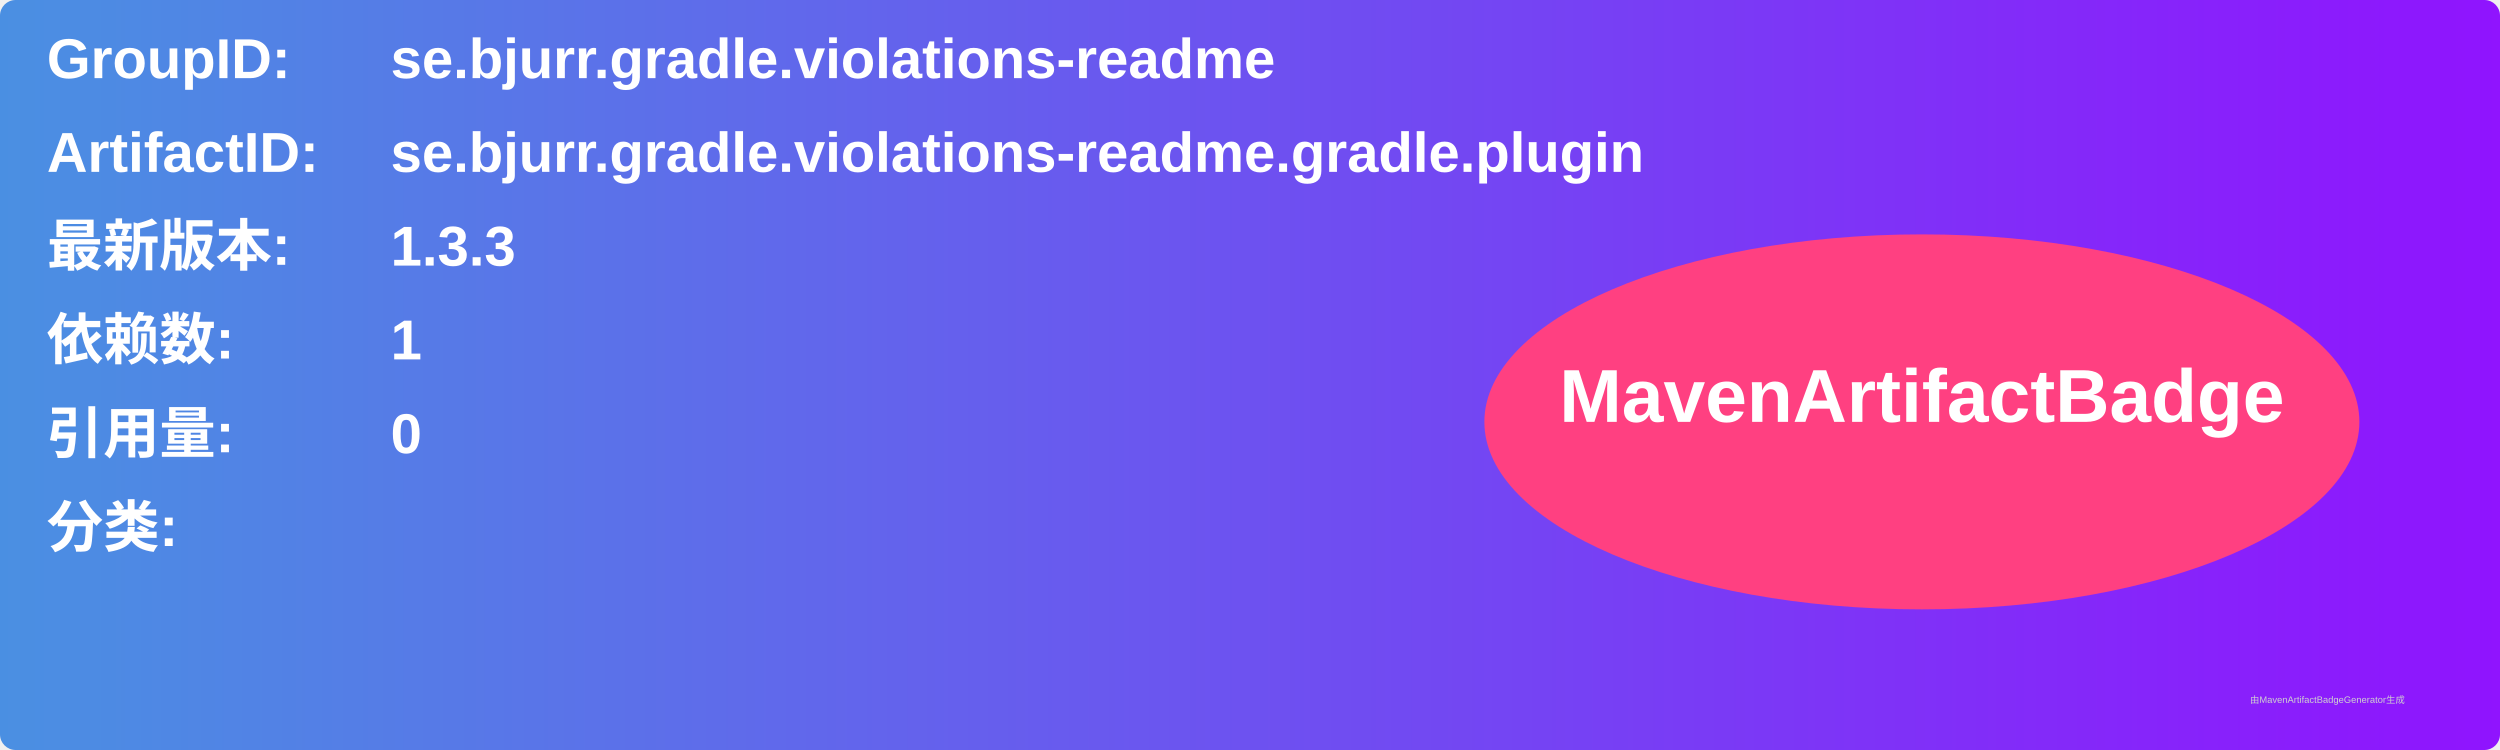
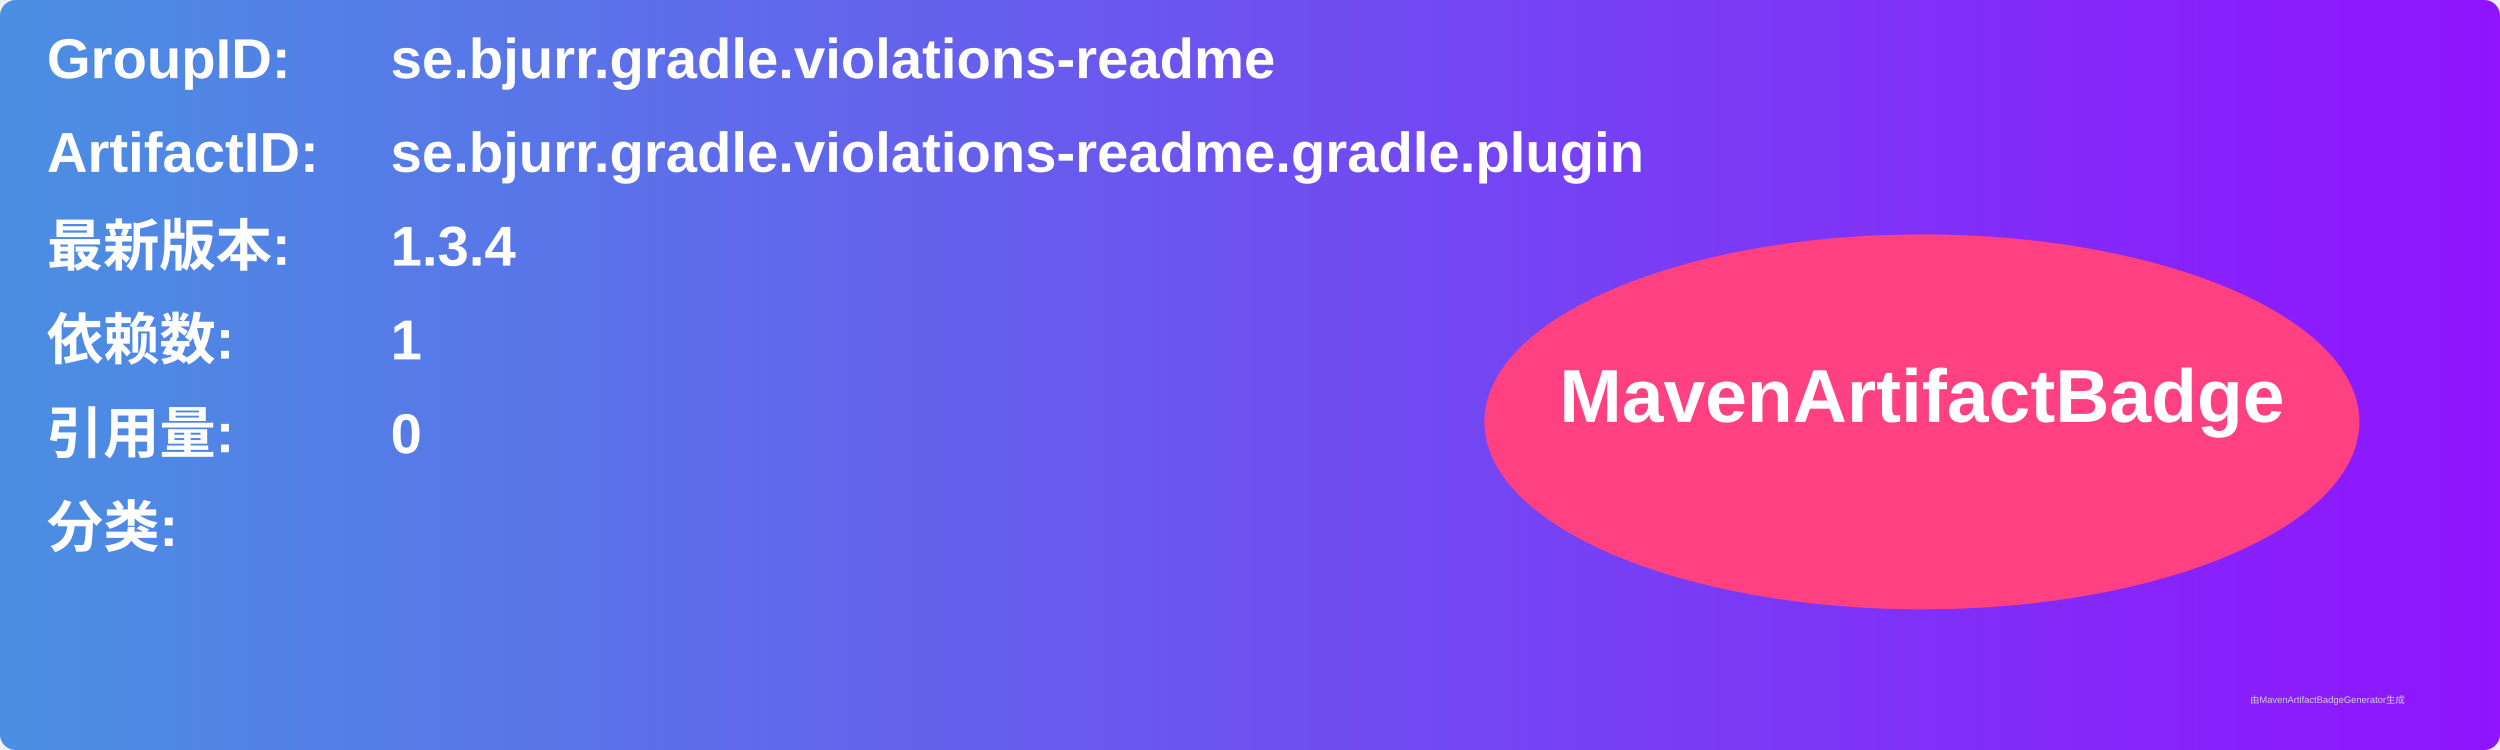
<svg xmlns="http://www.w3.org/2000/svg" width="800" height="240" viewBox="0 0 800 240">
  <linearGradient id="grad" x1="0%" y1="0%" x2="100%" y2="0%">
    <stop offset="0%" stop-color="#4a90e2" />
    <stop offset="100%" stop-color="#9013fe" />
  </linearGradient>
  <rect width="100%" height="100%" rx="5" ry="5" fill="url(#grad)" />
  <g transform="translate(15, 15)">
    <text x="0" y="10" font-family="Arial" font-size="18" fill="white" font-weight="bold" width="260">GroupID:</text>
    <text x="110" y="10" font-family="Arial" font-size="18" fill="white" font-weight="bold" width="460">se.bjurr.gradle.violations-readme</text>
    <text x="0" y="40" font-family="Arial" font-size="18" fill="white" font-weight="bold" width="260">ArtifactID:</text>
    <text x="110" y="40" font-family="Arial" font-size="18" fill="white" font-weight="bold" width="460">se.bjurr.gradle.violations-readme.gradle.plugin</text>
    <text x="0" y="70" font-family="Arial" font-size="18" fill="white" font-weight="bold">最新版本:</text>
    <text x="110" y="70" font-family="Arial" font-size="18" fill="white" font-weight="bold">
-       <tspan font-weight="bold">1.3.3</tspan>
+       <tspan font-weight="bold">1.3.4</tspan>
    </text>
    <text x="0" y="100" font-family="Arial" font-size="18" fill="white" font-weight="bold">依赖数: </text>
    <text x="110" y="100" font-family="Arial" font-size="18" fill="white">
      <tspan font-weight="bold">1</tspan>
    </text>
    <text x="0" y="130" font-family="Arial" font-size="18" fill="white" font-weight="bold">引用量: </text>
    <text x="110" y="130" font-family="Arial" font-size="18" fill="white">
      <tspan font-weight="bold">0</tspan>
    </text>
    <text x="0" y="160" font-family="Arial" font-size="18" fill="white" font-weight="bold">分类:</text>
    <text x="10" y="190" font-family="Arial" font-size="10" fill="white">
      <tspan font-weight="bold" />
    </text>
    <ellipse cx="600" cy="120" rx="140" ry="60" fill="#ff4081" />
    <text x="600" y="120" text-anchor="middle" font-family="Arial" font-size="24" fill="white" font-weight="bold">MavenArtifactBadge</text>
  </g>
  <text x="720" y="225" font-family="Arial" font-size="3" fill="#d0d0d0">由MavenArtifactBadgeGenerator生成</text>
</svg>
